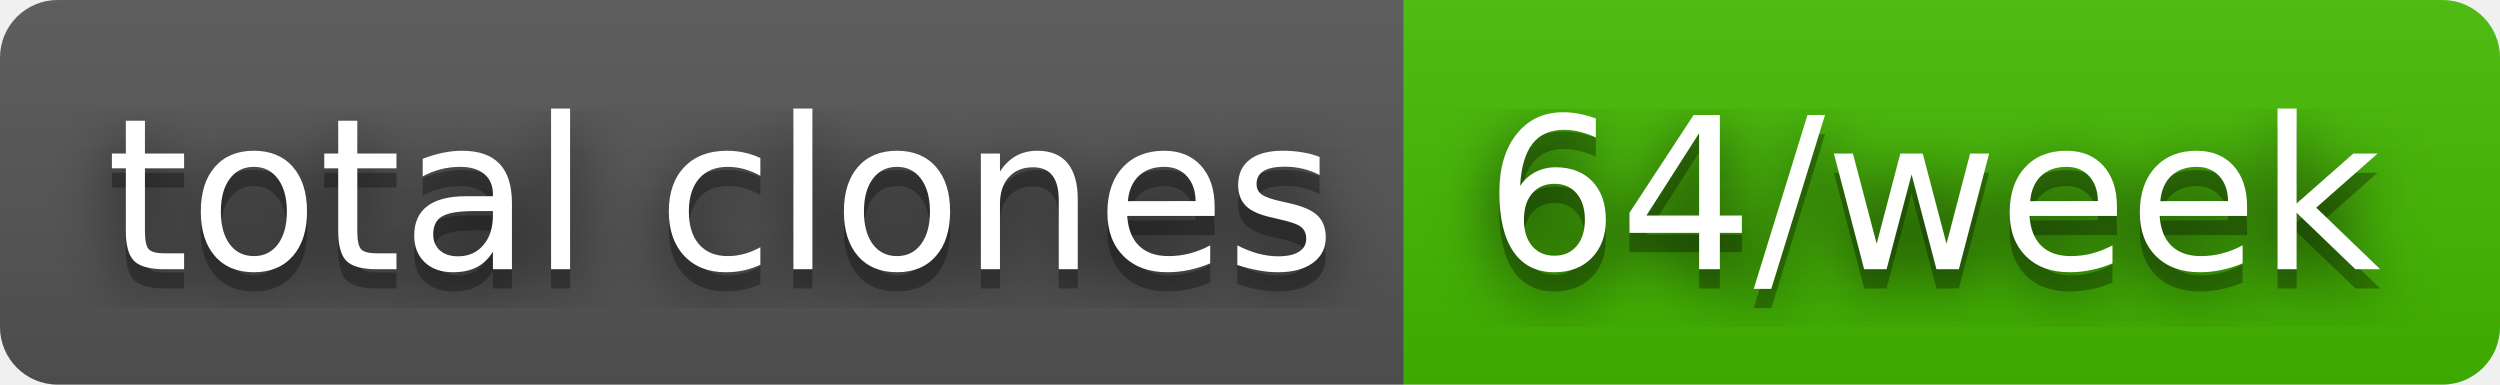
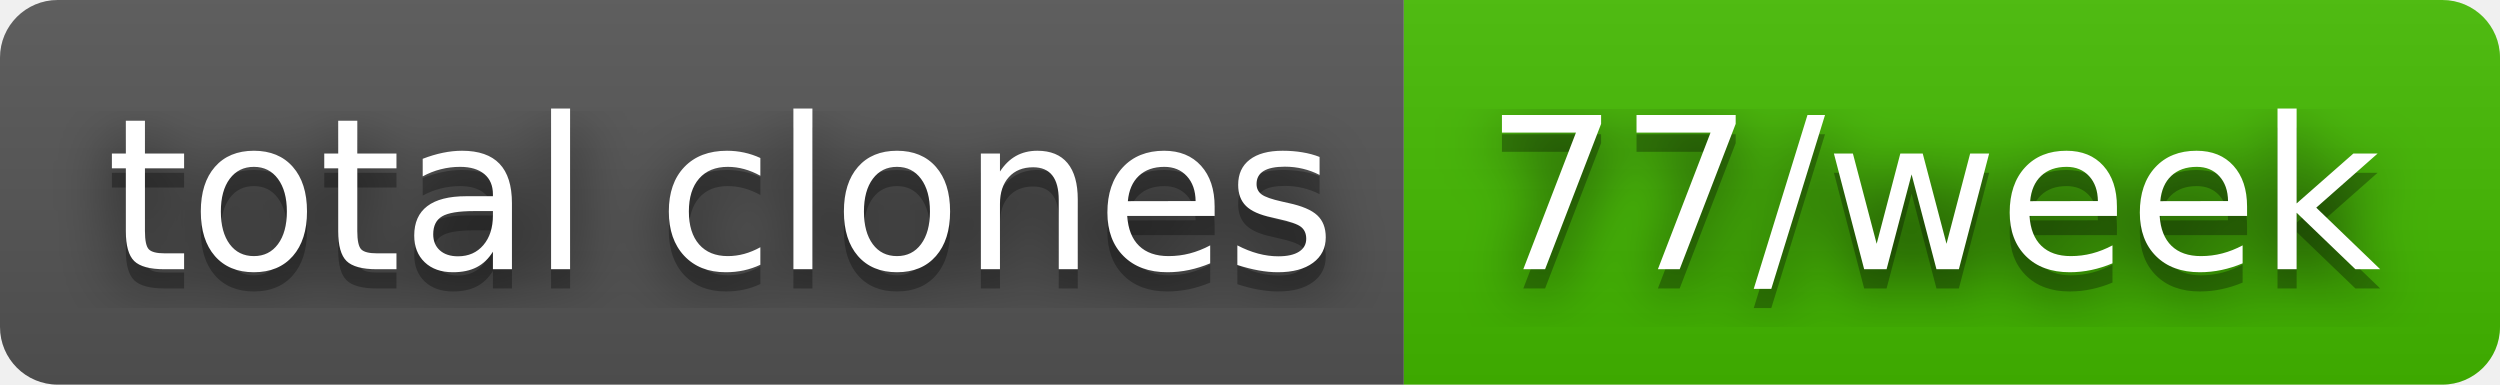
- <svg xmlns="http://www.w3.org/2000/svg" width="130" height="20" role="img" aria-label="total clones: 64/week">
+ <svg xmlns="http://www.w3.org/2000/svg" width="130" height="20" role="img" aria-label="total clones: 77/week">
  <filter id="blur">
    <feGaussianBlur stdDeviation="16" />
  </filter>
  <linearGradient id="s" x2="0" y2="100%">
    <stop offset="0" stop-color="#bbb" stop-opacity=".1" />
    <stop offset="1" stop-opacity=".1" />
  </linearGradient>
  <clipPath id="r">
    <rect width="130" height="20" rx="3" />
  </clipPath>
  <g clip-path="url(#r)">
    <rect width="73" height="20" fill="#555" />
    <rect x="73" width="57" height="20" fill="#4b0" />
    <rect width="130" height="20" fill="url(#s)" />
  </g>
  <g fill="#fff" text-anchor="middle" font-family="Verdana,Geneva,DejaVu Sans,sans-serif" text-rendering="geometricPrecision" font-size="110">
    <g transform="scale(.1)">
      <g aria-hidden="true" fill="#010101">
        <text x="375" y="150" fill-opacity=".8" filter="url(#blur)" textLength="630">total clones</text>
        <text x="375" y="150" fill-opacity=".3" textLength="630">total clones</text>
      </g>
      <text x="375" y="140" textLength="630">total clones</text>
    </g>
    <g transform="scale(.1)">
      <g aria-hidden="true" fill="#010101">
-         <text x="1005" y="150" fill-opacity=".8" filter="url(#blur)" textLength="470">64/week</text>
-         <text x="1005" y="150" fill-opacity=".3" textLength="470">64/week</text>
+         <text x="1005" y="150" fill-opacity=".8" filter="url(#blur)" textLength="470">77/week</text>
+         <text x="1005" y="150" fill-opacity=".3" textLength="470">77/week</text>
      </g>
-       <text x="1005" y="140" textLength="470">64/week</text>
+       <text x="1005" y="140" textLength="470">77/week</text>
    </g>
  </g>
</svg>
